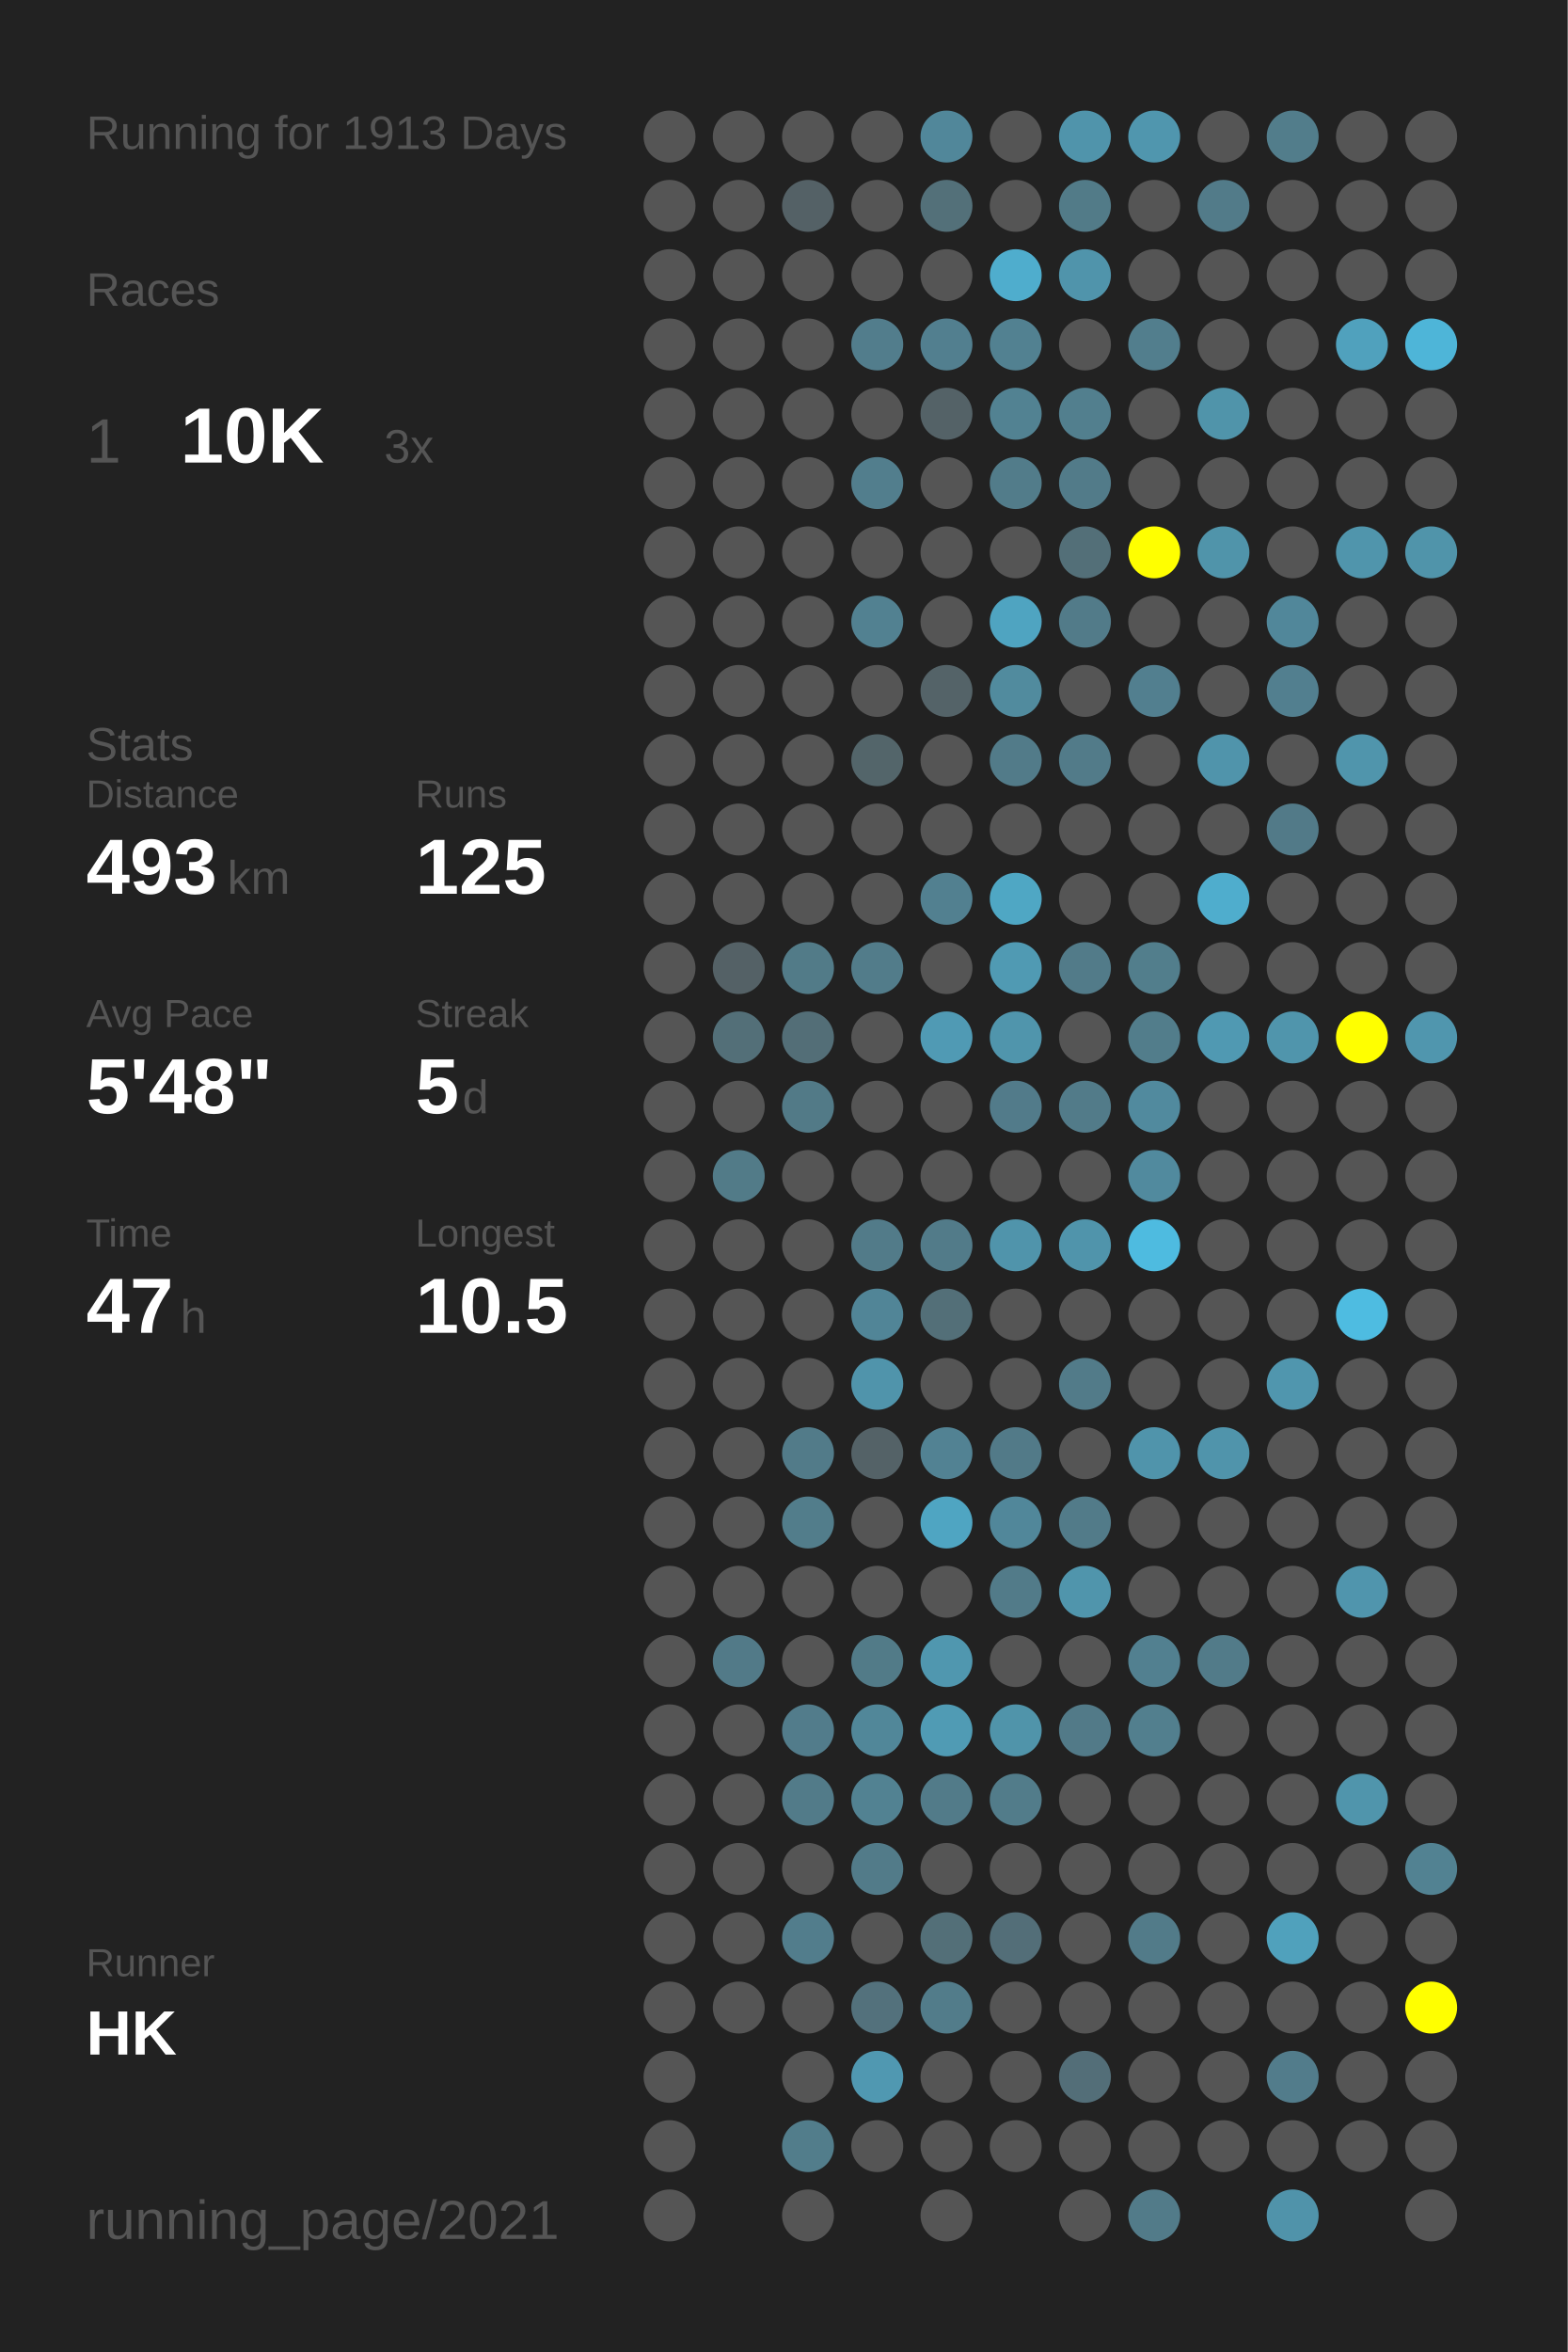
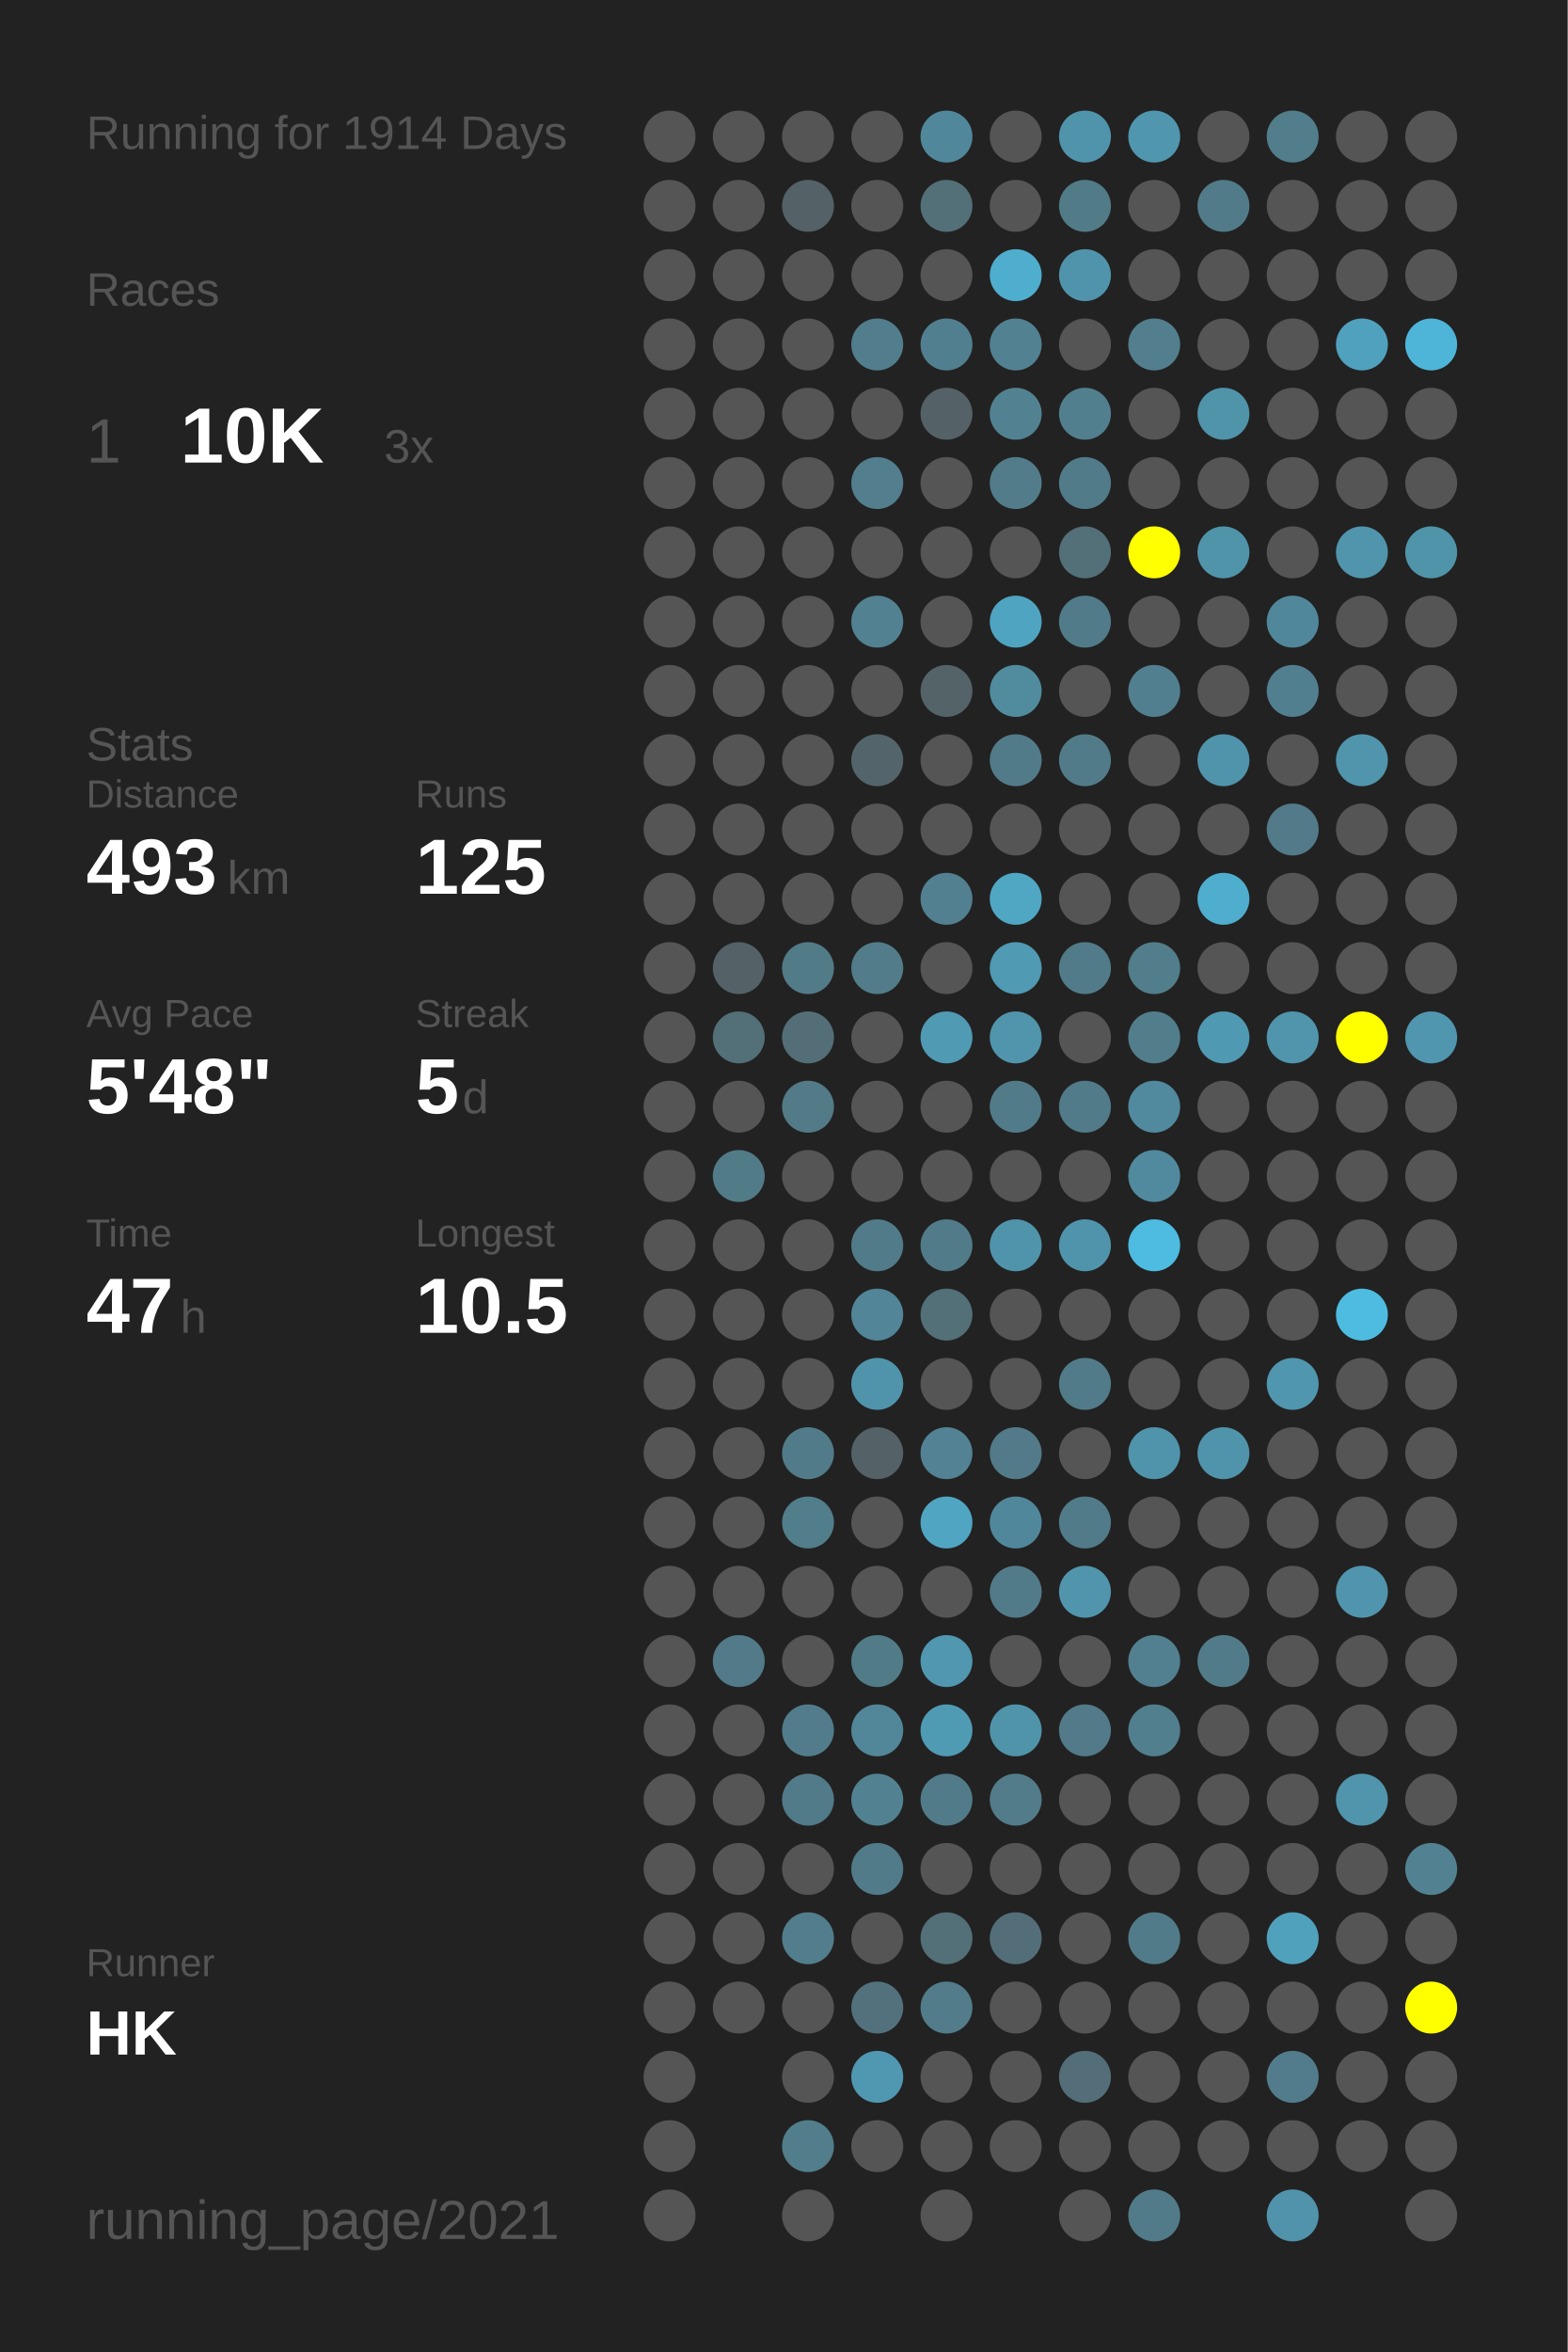
<svg xmlns="http://www.w3.org/2000/svg" baseProfile="full" height="300mm" version="1.1" viewBox="0,0,200,300" width="200mm">
  <defs />
  <rect fill="#222222" height="300" width="200" x="0" y="0" />
-   <text fill="#555555" style="font-size:6px; font-family:Arial;" x="11" y="19">Running for 1913 Days</text>
+   <text fill="#555555" style="font-size:6px; font-family:Arial;" x="11" y="19">Running for 1914 Days</text>
  <text fill="#555555" style="font-size:6px; font-family:Arial;" x="11" y="39">Races</text>
  <text fill="#555555" style="font-size:8px; font-family:Arial;" x="11" y="59">1</text>
  <text fill="#FFFFFF" style="font-size:10px; font-family:Arial; font-weight:bold;" x="23" y="59">10K</text>
  <text fill="#555555" style="font-size:6px; font-family:Arial;" x="49" y="59">3x</text>
  <text fill="#555555" style="font-size:6px; font-family:Arial;" x="11" y="97">Stats</text>
  <text fill="#555555" style="font-size:5px; font-family:Arial;" x="11" y="103">Distance</text>
  <text fill="#FFFFFF" style="font-size:10px; font-family:Arial; font-weight:bold;" x="11" y="114">493</text>
  <text fill="#555555" style="font-size:6px; font-family:Arial;" x="29" y="114">km</text>
  <text fill="#555555" style="font-size:5px; font-family:Arial;" x="53" y="103">Runs</text>
  <text fill="#FFFFFF" style="font-size:10px; font-family:Arial; font-weight:bold;" x="53" y="114">125</text>
  <text fill="#555555" style="font-size:5px; font-family:Arial;" x="11" y="131">Avg Pace</text>
  <text fill="#FFFFFF" style="font-size:10px; font-family:Arial; font-weight:bold;" x="11" y="142">5'48"</text>
  <text fill="#555555" style="font-size:5px; font-family:Arial;" x="53" y="131">Streak</text>
  <text fill="#FFFFFF" style="font-size:10px; font-family:Arial; font-weight:bold;" x="53" y="142">5</text>
  <text fill="#555555" style="font-size:6px; font-family:Arial;" x="59" y="142">d</text>
  <text fill="#555555" style="font-size:5px; font-family:Arial;" x="11" y="159">Time</text>
  <text fill="#FFFFFF" style="font-size:10px; font-family:Arial; font-weight:bold;" x="11" y="170">47</text>
  <text fill="#555555" style="font-size:6px; font-family:Arial;" x="23" y="170">h</text>
  <text fill="#555555" style="font-size:5px; font-family:Arial;" x="53" y="159">Longest</text>
  <text fill="#FFFFFF" style="font-size:10px; font-family:Arial; font-weight:bold;" x="53" y="170">10.5</text>
  <text fill="#555555" style="font-size:5px; font-family:Arial;" x="11" y="252.065">Runner</text>
  <text fill="#FFFFFF" style="font-size:8px; font-family:Arial; font-weight:bold;" x="11" y="262.065">HK</text>
  <text fill="#555555" style="font-size:7px; font-family:Arial;" x="11" y="285.581">running_page/2021</text>
  <circle cx="85.417" cy="17.419" fill="#555555" r="3.312" />
  <circle cx="85.417" cy="26.258" fill="#555555" r="3.312" />
  <circle cx="85.417" cy="35.097" fill="#555555" r="3.312" />
  <circle cx="85.417" cy="43.935" fill="#555555" r="3.312" />
  <circle cx="85.417" cy="52.774" fill="#555555" r="3.312" />
  <circle cx="85.417" cy="61.613" fill="#555555" r="3.312" />
  <circle cx="85.417" cy="70.452" fill="#555555" r="3.312" />
  <circle cx="85.417" cy="79.29" fill="#555555" r="3.312" />
  <circle cx="85.417" cy="88.129" fill="#555555" r="3.312" />
  <circle cx="85.417" cy="96.968" fill="#555555" r="3.312" />
  <circle cx="85.417" cy="105.806" fill="#555555" r="3.312" />
  <circle cx="85.417" cy="114.645" fill="#555555" r="3.312" />
  <circle cx="85.417" cy="123.484" fill="#555555" r="3.312" />
  <circle cx="85.417" cy="132.323" fill="#555555" r="3.312" />
  <circle cx="85.417" cy="141.161" fill="#555555" r="3.312" />
  <circle cx="85.417" cy="150" fill="#555555" r="3.312" />
  <circle cx="85.417" cy="158.839" fill="#555555" r="3.312" />
  <circle cx="85.417" cy="167.677" fill="#555555" r="3.312" />
  <circle cx="85.417" cy="176.516" fill="#555555" r="3.312" />
  <circle cx="85.417" cy="185.355" fill="#555555" r="3.312" />
  <circle cx="85.417" cy="194.194" fill="#555555" r="3.312" />
  <circle cx="85.417" cy="203.032" fill="#555555" r="3.312" />
  <circle cx="85.417" cy="211.871" fill="#555555" r="3.312" />
  <circle cx="85.417" cy="220.71" fill="#555555" r="3.312" />
  <circle cx="85.417" cy="229.548" fill="#555555" r="3.312" />
  <circle cx="85.417" cy="238.387" fill="#555555" r="3.312" />
  <circle cx="85.417" cy="247.226" fill="#555555" r="3.312" />
  <circle cx="85.417" cy="256.065" fill="#555555" r="3.312" />
  <circle cx="85.417" cy="264.903" fill="#555555" r="3.312" />
  <circle cx="85.417" cy="273.742" fill="#555555" r="3.312" />
  <circle cx="85.417" cy="282.581" fill="#555555" r="3.312" />
  <circle cx="94.25" cy="17.419" fill="#555555" r="3.312" />
  <circle cx="94.25" cy="26.258" fill="#555555" r="3.312" />
  <circle cx="94.25" cy="35.097" fill="#555555" r="3.312" />
  <circle cx="94.25" cy="43.935" fill="#555555" r="3.312" />
  <circle cx="94.25" cy="52.774" fill="#555555" r="3.312" />
  <circle cx="94.25" cy="61.613" fill="#555555" r="3.312" />
  <circle cx="94.25" cy="70.452" fill="#555555" r="3.312" />
  <circle cx="94.25" cy="79.29" fill="#555555" r="3.312" />
  <circle cx="94.25" cy="88.129" fill="#555555" r="3.312" />
  <circle cx="94.25" cy="96.968" fill="#555555" r="3.312" />
  <circle cx="94.25" cy="105.806" fill="#555555" r="3.312" />
  <circle cx="94.25" cy="114.645" fill="#555555" r="3.312" />
  <circle cx="94.25" cy="123.484" fill="#546166" r="3.312" />
  <circle cx="94.25" cy="132.323" fill="#536f78" r="3.312" />
  <circle cx="94.25" cy="141.161" fill="#555555" r="3.312" />
  <circle cx="94.25" cy="150" fill="#527b88" r="3.312" />
  <circle cx="94.25" cy="158.839" fill="#555555" r="3.312" />
  <circle cx="94.25" cy="167.677" fill="#555555" r="3.312" />
  <circle cx="94.25" cy="176.516" fill="#555555" r="3.312" />
  <circle cx="94.25" cy="185.355" fill="#555555" r="3.312" />
  <circle cx="94.25" cy="194.194" fill="#555555" r="3.312" />
  <circle cx="94.25" cy="203.032" fill="#555555" r="3.312" />
  <circle cx="94.25" cy="211.871" fill="#527a88" r="3.312" />
  <circle cx="94.25" cy="220.71" fill="#555555" r="3.312" />
  <circle cx="94.25" cy="229.548" fill="#555555" r="3.312" />
  <circle cx="94.25" cy="238.387" fill="#555555" r="3.312" />
  <circle cx="94.25" cy="247.226" fill="#555555" r="3.312" />
  <circle cx="94.25" cy="256.065" fill="#555555" r="3.312" />
  <circle cx="103.083" cy="17.419" fill="#555555" r="3.312" />
  <circle cx="103.083" cy="26.258" fill="#546166" r="3.312" />
  <circle cx="103.083" cy="35.097" fill="#555555" r="3.312" />
  <circle cx="103.083" cy="43.935" fill="#555555" r="3.312" />
  <circle cx="103.083" cy="52.774" fill="#555555" r="3.312" />
  <circle cx="103.083" cy="61.613" fill="#555555" r="3.312" />
  <circle cx="103.083" cy="70.452" fill="#555555" r="3.312" />
  <circle cx="103.083" cy="79.29" fill="#555555" r="3.312" />
  <circle cx="103.083" cy="88.129" fill="#555555" r="3.312" />
  <circle cx="103.083" cy="96.968" fill="#555555" r="3.312" />
  <circle cx="103.083" cy="105.806" fill="#555555" r="3.312" />
  <circle cx="103.083" cy="114.645" fill="#555555" r="3.312" />
  <circle cx="103.083" cy="123.484" fill="#527b88" r="3.312" />
  <circle cx="103.083" cy="132.323" fill="#536e77" r="3.312" />
  <circle cx="103.083" cy="141.161" fill="#527a87" r="3.312" />
  <circle cx="103.083" cy="150" fill="#555555" r="3.312" />
  <circle cx="103.083" cy="158.839" fill="#555555" r="3.312" />
  <circle cx="103.083" cy="167.677" fill="#555555" r="3.312" />
  <circle cx="103.083" cy="176.516" fill="#555555" r="3.312" />
  <circle cx="103.083" cy="185.355" fill="#527b89" r="3.312" />
  <circle cx="103.083" cy="194.194" fill="#527d8b" r="3.312" />
  <circle cx="103.083" cy="203.032" fill="#555555" r="3.312" />
  <circle cx="103.083" cy="211.871" fill="#555555" r="3.312" />
  <circle cx="103.083" cy="220.71" fill="#527c8b" r="3.312" />
  <circle cx="103.083" cy="229.548" fill="#527b89" r="3.312" />
  <circle cx="103.083" cy="238.387" fill="#555555" r="3.312" />
  <circle cx="103.083" cy="247.226" fill="#527d8c" r="3.312" />
  <circle cx="103.083" cy="256.065" fill="#555555" r="3.312" />
  <circle cx="103.083" cy="264.903" fill="#555555" r="3.312" />
  <circle cx="103.083" cy="273.742" fill="#527d8b" r="3.312" />
  <circle cx="103.083" cy="282.581" fill="#555555" r="3.312" />
  <circle cx="111.917" cy="17.419" fill="#555555" r="3.312" />
  <circle cx="111.917" cy="26.258" fill="#555555" r="3.312" />
  <circle cx="111.917" cy="35.097" fill="#555555" r="3.312" />
  <circle cx="111.917" cy="43.935" fill="#527d8c" r="3.312" />
  <circle cx="111.917" cy="52.774" fill="#555555" r="3.312" />
  <circle cx="111.917" cy="61.613" fill="#527e8d" r="3.312" />
  <circle cx="111.917" cy="70.452" fill="#555555" r="3.312" />
  <circle cx="111.917" cy="79.29" fill="#528191" r="3.312" />
  <circle cx="111.917" cy="88.129" fill="#555555" r="3.312" />
  <circle cx="111.917" cy="96.968" fill="#53656a" r="3.312" />
  <circle cx="111.917" cy="105.806" fill="#555555" r="3.312" />
  <circle cx="111.917" cy="114.645" fill="#555555" r="3.312" />
  <circle cx="111.917" cy="123.484" fill="#527c8a" r="3.312" />
  <circle cx="111.917" cy="132.323" fill="#555555" r="3.312" />
  <circle cx="111.917" cy="141.161" fill="#555555" r="3.312" />
  <circle cx="111.917" cy="150" fill="#555555" r="3.312" />
  <circle cx="111.917" cy="158.839" fill="#527b89" r="3.312" />
  <circle cx="111.917" cy="167.677" fill="#518597" r="3.312" />
  <circle cx="111.917" cy="176.516" fill="#5094ab" r="3.312" />
  <circle cx="111.917" cy="185.355" fill="#546267" r="3.312" />
  <circle cx="111.917" cy="194.194" fill="#555555" r="3.312" />
  <circle cx="111.917" cy="203.032" fill="#555555" r="3.312" />
  <circle cx="111.917" cy="211.871" fill="#527b88" r="3.312" />
  <circle cx="111.917" cy="220.71" fill="#518799" r="3.312" />
  <circle cx="111.917" cy="229.548" fill="#528292" r="3.312" />
  <circle cx="111.917" cy="238.387" fill="#527b89" r="3.312" />
  <circle cx="111.917" cy="247.226" fill="#555555" r="3.312" />
  <circle cx="111.917" cy="256.065" fill="#53717c" r="3.312" />
  <circle cx="111.917" cy="264.903" fill="#5098b1" r="3.312" />
  <circle cx="111.917" cy="273.742" fill="#555555" r="3.312" />
  <circle cx="120.75" cy="17.419" fill="#51879a" r="3.312" />
  <circle cx="120.75" cy="26.258" fill="#537079" r="3.312" />
  <circle cx="120.75" cy="35.097" fill="#555555" r="3.312" />
  <circle cx="120.75" cy="43.935" fill="#527f8f" r="3.312" />
  <circle cx="120.75" cy="52.774" fill="#546267" r="3.312" />
  <circle cx="120.75" cy="61.613" fill="#555555" r="3.312" />
  <circle cx="120.75" cy="70.452" fill="#555555" r="3.312" />
  <circle cx="120.75" cy="79.29" fill="#555555" r="3.312" />
  <circle cx="120.75" cy="88.129" fill="#546368" r="3.312" />
  <circle cx="120.75" cy="96.968" fill="#555555" r="3.312" />
  <circle cx="120.75" cy="105.806" fill="#555555" r="3.312" />
  <circle cx="120.75" cy="114.645" fill="#528090" r="3.312" />
  <circle cx="120.75" cy="123.484" fill="#555555" r="3.312" />
  <circle cx="120.75" cy="132.323" fill="#509ab4" r="3.312" />
  <circle cx="120.75" cy="141.161" fill="#555555" r="3.312" />
  <circle cx="120.75" cy="150" fill="#555555" r="3.312" />
  <circle cx="120.75" cy="158.839" fill="#527b89" r="3.312" />
  <circle cx="120.75" cy="167.677" fill="#536f78" r="3.312" />
  <circle cx="120.75" cy="176.516" fill="#555555" r="3.312" />
  <circle cx="120.75" cy="185.355" fill="#528293" r="3.312" />
  <circle cx="120.75" cy="194.194" fill="#4fa5c2" r="3.312" />
  <circle cx="120.75" cy="203.032" fill="#555555" r="3.312" />
  <circle cx="120.75" cy="211.871" fill="#5097af" r="3.312" />
  <circle cx="120.75" cy="220.71" fill="#509bb4" r="3.312" />
  <circle cx="120.75" cy="229.548" fill="#527b89" r="3.312" />
  <circle cx="120.75" cy="238.387" fill="#555555" r="3.312" />
  <circle cx="120.75" cy="247.226" fill="#536f78" r="3.312" />
  <circle cx="120.75" cy="256.065" fill="#527c8a" r="3.312" />
  <circle cx="120.75" cy="264.903" fill="#555555" r="3.312" />
  <circle cx="120.75" cy="273.742" fill="#555555" r="3.312" />
  <circle cx="120.75" cy="282.581" fill="#555555" r="3.312" />
  <circle cx="129.583" cy="17.419" fill="#555555" r="3.312" />
  <circle cx="129.583" cy="26.258" fill="#555555" r="3.312" />
  <circle cx="129.583" cy="35.097" fill="#4fadcd" r="3.312" />
  <circle cx="129.583" cy="43.935" fill="#528191" r="3.312" />
  <circle cx="129.583" cy="52.774" fill="#528292" r="3.312" />
  <circle cx="129.583" cy="61.613" fill="#527c8a" r="3.312" />
  <circle cx="129.583" cy="70.452" fill="#555555" r="3.312" />
  <circle cx="129.583" cy="79.29" fill="#4fa4c1" r="3.312" />
  <circle cx="129.583" cy="88.129" fill="#518b9e" r="3.312" />
  <circle cx="129.583" cy="96.968" fill="#527b89" r="3.312" />
  <circle cx="129.583" cy="105.806" fill="#555555" r="3.312" />
  <circle cx="129.583" cy="114.645" fill="#4fa7c4" r="3.312" />
  <circle cx="129.583" cy="123.484" fill="#509ab3" r="3.312" />
  <circle cx="129.583" cy="132.323" fill="#5095ac" r="3.312" />
  <circle cx="129.583" cy="141.161" fill="#527b8a" r="3.312" />
  <circle cx="129.583" cy="150" fill="#555555" r="3.312" />
  <circle cx="129.583" cy="158.839" fill="#5094ab" r="3.312" />
  <circle cx="129.583" cy="167.677" fill="#555555" r="3.312" />
  <circle cx="129.583" cy="176.516" fill="#555555" r="3.312" />
  <circle cx="129.583" cy="185.355" fill="#527a88" r="3.312" />
  <circle cx="129.583" cy="194.194" fill="#51879a" r="3.312" />
  <circle cx="129.583" cy="203.032" fill="#527b89" r="3.312" />
  <circle cx="129.583" cy="211.871" fill="#555555" r="3.312" />
  <circle cx="129.583" cy="220.71" fill="#5094aa" r="3.312" />
  <circle cx="129.583" cy="229.548" fill="#527c8a" r="3.312" />
  <circle cx="129.583" cy="238.387" fill="#555555" r="3.312" />
  <circle cx="129.583" cy="247.226" fill="#536e78" r="3.312" />
  <circle cx="129.583" cy="256.065" fill="#555555" r="3.312" />
  <circle cx="129.583" cy="264.903" fill="#555555" r="3.312" />
  <circle cx="129.583" cy="273.742" fill="#555555" r="3.312" />
  <circle cx="138.417" cy="17.419" fill="#5094ab" r="3.312" />
  <circle cx="138.417" cy="26.258" fill="#527b88" r="3.312" />
  <circle cx="138.417" cy="35.097" fill="#5094ab" r="3.312" />
  <circle cx="138.417" cy="43.935" fill="#555555" r="3.312" />
  <circle cx="138.417" cy="52.774" fill="#527f8e" r="3.312" />
  <circle cx="138.417" cy="61.613" fill="#527b89" r="3.312" />
  <circle cx="138.417" cy="70.452" fill="#536f78" r="3.312" />
  <circle cx="138.417" cy="79.29" fill="#527b89" r="3.312" />
  <circle cx="138.417" cy="88.129" fill="#555555" r="3.312" />
  <circle cx="138.417" cy="96.968" fill="#527b89" r="3.312" />
  <circle cx="138.417" cy="105.806" fill="#555555" r="3.312" />
  <circle cx="138.417" cy="114.645" fill="#555555" r="3.312" />
  <circle cx="138.417" cy="123.484" fill="#527b89" r="3.312" />
  <circle cx="138.417" cy="132.323" fill="#555555" r="3.312" />
  <circle cx="138.417" cy="141.161" fill="#527b89" r="3.312" />
  <circle cx="138.417" cy="150" fill="#555555" r="3.312" />
  <circle cx="138.417" cy="158.839" fill="#5094ab" r="3.312" />
  <circle cx="138.417" cy="167.677" fill="#555555" r="3.312" />
  <circle cx="138.417" cy="176.516" fill="#527b89" r="3.312" />
  <circle cx="138.417" cy="185.355" fill="#555555" r="3.312" />
  <circle cx="138.417" cy="194.194" fill="#527b89" r="3.312" />
  <circle cx="138.417" cy="203.032" fill="#5095ac" r="3.312" />
  <circle cx="138.417" cy="211.871" fill="#555555" r="3.312" />
  <circle cx="138.417" cy="220.71" fill="#527a88" r="3.312" />
  <circle cx="138.417" cy="229.548" fill="#555555" r="3.312" />
  <circle cx="138.417" cy="238.387" fill="#555555" r="3.312" />
  <circle cx="138.417" cy="247.226" fill="#555555" r="3.312" />
  <circle cx="138.417" cy="256.065" fill="#555555" r="3.312" />
  <circle cx="138.417" cy="264.903" fill="#536e78" r="3.312" />
  <circle cx="138.417" cy="273.742" fill="#555555" r="3.312" />
  <circle cx="138.417" cy="282.581" fill="#555555" r="3.312" />
  <circle cx="147.25" cy="17.419" fill="#5096ae" r="3.312" />
  <circle cx="147.25" cy="26.258" fill="#555555" r="3.312" />
  <circle cx="147.25" cy="35.097" fill="#555555" r="3.312" />
  <circle cx="147.25" cy="43.935" fill="#527e8d" r="3.312" />
  <circle cx="147.25" cy="52.774" fill="#555555" r="3.312" />
  <circle cx="147.25" cy="61.613" fill="#555555" r="3.312" />
  <circle cx="147.25" cy="70.452" fill="#FFFF00" r="3.312" />
  <circle cx="147.25" cy="79.29" fill="#555555" r="3.312" />
  <circle cx="147.25" cy="88.129" fill="#527f8f" r="3.312" />
  <circle cx="147.25" cy="96.968" fill="#555555" r="3.312" />
  <circle cx="147.25" cy="105.806" fill="#555555" r="3.312" />
  <circle cx="147.25" cy="114.645" fill="#555555" r="3.312" />
  <circle cx="147.25" cy="123.484" fill="#527e8c" r="3.312" />
  <circle cx="147.25" cy="132.323" fill="#527d8b" r="3.312" />
  <circle cx="147.25" cy="141.161" fill="#518a9e" r="3.312" />
  <circle cx="147.25" cy="150" fill="#518a9e" r="3.312" />
  <circle cx="147.25" cy="158.839" fill="#4ebbe0" r="3.312" />
  <circle cx="147.25" cy="167.677" fill="#555555" r="3.312" />
  <circle cx="147.25" cy="176.516" fill="#555555" r="3.312" />
  <circle cx="147.25" cy="185.355" fill="#5094ab" r="3.312" />
  <circle cx="147.25" cy="194.194" fill="#555555" r="3.312" />
  <circle cx="147.25" cy="203.032" fill="#555555" r="3.312" />
  <circle cx="147.25" cy="211.871" fill="#528090" r="3.312" />
  <circle cx="147.25" cy="220.71" fill="#527f8e" r="3.312" />
  <circle cx="147.25" cy="229.548" fill="#555555" r="3.312" />
  <circle cx="147.25" cy="238.387" fill="#555555" r="3.312" />
  <circle cx="147.25" cy="247.226" fill="#527b89" r="3.312" />
  <circle cx="147.25" cy="256.065" fill="#555555" r="3.312" />
  <circle cx="147.25" cy="264.903" fill="#555555" r="3.312" />
  <circle cx="147.25" cy="273.742" fill="#555555" r="3.312" />
  <circle cx="147.25" cy="282.581" fill="#527b89" r="3.312" />
  <circle cx="156.083" cy="17.419" fill="#555555" r="3.312" />
  <circle cx="156.083" cy="26.258" fill="#527b89" r="3.312" />
  <circle cx="156.083" cy="35.097" fill="#555555" r="3.312" />
  <circle cx="156.083" cy="43.935" fill="#555555" r="3.312" />
  <circle cx="156.083" cy="52.774" fill="#5094aa" r="3.312" />
  <circle cx="156.083" cy="61.613" fill="#555555" r="3.312" />
  <circle cx="156.083" cy="70.452" fill="#5094aa" r="3.312" />
  <circle cx="156.083" cy="79.29" fill="#555555" r="3.312" />
  <circle cx="156.083" cy="88.129" fill="#555555" r="3.312" />
  <circle cx="156.083" cy="96.968" fill="#5094ab" r="3.312" />
  <circle cx="156.083" cy="105.806" fill="#555555" r="3.312" />
  <circle cx="156.083" cy="114.645" fill="#4fadcd" r="3.312" />
  <circle cx="156.083" cy="123.484" fill="#555555" r="3.312" />
  <circle cx="156.083" cy="132.323" fill="#5099b2" r="3.312" />
  <circle cx="156.083" cy="141.161" fill="#555555" r="3.312" />
  <circle cx="156.083" cy="150" fill="#555555" r="3.312" />
  <circle cx="156.083" cy="158.839" fill="#555555" r="3.312" />
  <circle cx="156.083" cy="167.677" fill="#555555" r="3.312" />
  <circle cx="156.083" cy="176.516" fill="#555555" r="3.312" />
  <circle cx="156.083" cy="185.355" fill="#5094ab" r="3.312" />
  <circle cx="156.083" cy="194.194" fill="#555555" r="3.312" />
  <circle cx="156.083" cy="203.032" fill="#555555" r="3.312" />
  <circle cx="156.083" cy="211.871" fill="#527b89" r="3.312" />
  <circle cx="156.083" cy="220.71" fill="#555555" r="3.312" />
  <circle cx="156.083" cy="229.548" fill="#555555" r="3.312" />
  <circle cx="156.083" cy="238.387" fill="#555555" r="3.312" />
  <circle cx="156.083" cy="247.226" fill="#555555" r="3.312" />
  <circle cx="156.083" cy="256.065" fill="#555555" r="3.312" />
  <circle cx="156.083" cy="264.903" fill="#555555" r="3.312" />
  <circle cx="156.083" cy="273.742" fill="#555555" r="3.312" />
  <circle cx="164.917" cy="17.419" fill="#527d8b" r="3.312" />
  <circle cx="164.917" cy="26.258" fill="#555555" r="3.312" />
  <circle cx="164.917" cy="35.097" fill="#555555" r="3.312" />
  <circle cx="164.917" cy="43.935" fill="#555555" r="3.312" />
  <circle cx="164.917" cy="52.774" fill="#555555" r="3.312" />
  <circle cx="164.917" cy="61.613" fill="#555555" r="3.312" />
  <circle cx="164.917" cy="70.452" fill="#555555" r="3.312" />
  <circle cx="164.917" cy="79.29" fill="#51879a" r="3.312" />
  <circle cx="164.917" cy="88.129" fill="#527f8f" r="3.312" />
  <circle cx="164.917" cy="96.968" fill="#555555" r="3.312" />
  <circle cx="164.917" cy="105.806" fill="#527a88" r="3.312" />
  <circle cx="164.917" cy="114.645" fill="#555555" r="3.312" />
  <circle cx="164.917" cy="123.484" fill="#555555" r="3.312" />
  <circle cx="164.917" cy="132.323" fill="#5095ac" r="3.312" />
  <circle cx="164.917" cy="141.161" fill="#555555" r="3.312" />
  <circle cx="164.917" cy="150" fill="#555555" r="3.312" />
  <circle cx="164.917" cy="158.839" fill="#555555" r="3.312" />
  <circle cx="164.917" cy="167.677" fill="#555555" r="3.312" />
  <circle cx="164.917" cy="176.516" fill="#5096ae" r="3.312" />
  <circle cx="164.917" cy="185.355" fill="#555555" r="3.312" />
  <circle cx="164.917" cy="194.194" fill="#555555" r="3.312" />
  <circle cx="164.917" cy="203.032" fill="#555555" r="3.312" />
  <circle cx="164.917" cy="211.871" fill="#555555" r="3.312" />
  <circle cx="164.917" cy="220.71" fill="#555555" r="3.312" />
  <circle cx="164.917" cy="229.548" fill="#555555" r="3.312" />
  <circle cx="164.917" cy="238.387" fill="#555555" r="3.312" />
  <circle cx="164.917" cy="247.226" fill="#50a1bc" r="3.312" />
  <circle cx="164.917" cy="256.065" fill="#555555" r="3.312" />
  <circle cx="164.917" cy="264.903" fill="#527c8b" r="3.312" />
  <circle cx="164.917" cy="273.742" fill="#555555" r="3.312" />
  <circle cx="164.917" cy="282.581" fill="#5093aa" r="3.312" />
  <circle cx="173.75" cy="17.419" fill="#555555" r="3.312" />
  <circle cx="173.75" cy="26.258" fill="#555555" r="3.312" />
  <circle cx="173.75" cy="35.097" fill="#555555" r="3.312" />
  <circle cx="173.75" cy="43.935" fill="#50a1bd" r="3.312" />
  <circle cx="173.75" cy="52.774" fill="#555555" r="3.312" />
  <circle cx="173.75" cy="61.613" fill="#555555" r="3.312" />
  <circle cx="173.75" cy="70.452" fill="#5095ac" r="3.312" />
  <circle cx="173.75" cy="79.29" fill="#555555" r="3.312" />
  <circle cx="173.75" cy="88.129" fill="#555555" r="3.312" />
  <circle cx="173.75" cy="96.968" fill="#5095ac" r="3.312" />
  <circle cx="173.75" cy="105.806" fill="#555555" r="3.312" />
  <circle cx="173.75" cy="114.645" fill="#555555" r="3.312" />
  <circle cx="173.75" cy="123.484" fill="#555555" r="3.312" />
  <circle cx="173.75" cy="132.323" fill="#FFFF00" r="3.312" />
  <circle cx="173.75" cy="141.161" fill="#555555" r="3.312" />
  <circle cx="173.75" cy="150" fill="#555555" r="3.312" />
  <circle cx="173.75" cy="158.839" fill="#555555" r="3.312" />
  <circle cx="173.75" cy="167.677" fill="#4ebce1" r="3.312" />
  <circle cx="173.75" cy="176.516" fill="#555555" r="3.312" />
  <circle cx="173.75" cy="185.355" fill="#555555" r="3.312" />
  <circle cx="173.75" cy="194.194" fill="#555555" r="3.312" />
  <circle cx="173.75" cy="203.032" fill="#5095ad" r="3.312" />
  <circle cx="173.75" cy="211.871" fill="#555555" r="3.312" />
  <circle cx="173.75" cy="220.71" fill="#555555" r="3.312" />
  <circle cx="173.75" cy="229.548" fill="#5095ac" r="3.312" />
  <circle cx="173.75" cy="238.387" fill="#555555" r="3.312" />
  <circle cx="173.75" cy="247.226" fill="#555555" r="3.312" />
  <circle cx="173.75" cy="256.065" fill="#555555" r="3.312" />
  <circle cx="173.75" cy="264.903" fill="#555555" r="3.312" />
  <circle cx="173.75" cy="273.742" fill="#555555" r="3.312" />
  <circle cx="182.583" cy="17.419" fill="#555555" r="3.312" />
  <circle cx="182.583" cy="26.258" fill="#555555" r="3.312" />
  <circle cx="182.583" cy="35.097" fill="#555555" r="3.312" />
  <circle cx="182.583" cy="43.935" fill="#4eb5d8" r="3.312" />
  <circle cx="182.583" cy="52.774" fill="#555555" r="3.312" />
  <circle cx="182.583" cy="61.613" fill="#555555" r="3.312" />
  <circle cx="182.583" cy="70.452" fill="#5094aa" r="3.312" />
  <circle cx="182.583" cy="79.29" fill="#555555" r="3.312" />
  <circle cx="182.583" cy="88.129" fill="#555555" r="3.312" />
  <circle cx="182.583" cy="96.968" fill="#555555" r="3.312" />
  <circle cx="182.583" cy="105.806" fill="#555555" r="3.312" />
  <circle cx="182.583" cy="114.645" fill="#555555" r="3.312" />
  <circle cx="182.583" cy="123.484" fill="#555555" r="3.312" />
  <circle cx="182.583" cy="132.323" fill="#5096ae" r="3.312" />
  <circle cx="182.583" cy="141.161" fill="#555555" r="3.312" />
  <circle cx="182.583" cy="150" fill="#555555" r="3.312" />
  <circle cx="182.583" cy="158.839" fill="#555555" r="3.312" />
  <circle cx="182.583" cy="167.677" fill="#555555" r="3.312" />
  <circle cx="182.583" cy="176.516" fill="#555555" r="3.312" />
  <circle cx="182.583" cy="185.355" fill="#555555" r="3.312" />
  <circle cx="182.583" cy="194.194" fill="#555555" r="3.312" />
  <circle cx="182.583" cy="203.032" fill="#555555" r="3.312" />
  <circle cx="182.583" cy="211.871" fill="#555555" r="3.312" />
  <circle cx="182.583" cy="220.71" fill="#555555" r="3.312" />
  <circle cx="182.583" cy="229.548" fill="#555555" r="3.312" />
  <circle cx="182.583" cy="238.387" fill="#528292" r="3.312" />
  <circle cx="182.583" cy="247.226" fill="#555555" r="3.312" />
  <circle cx="182.583" cy="256.065" fill="#FFFF00" r="3.312" />
  <circle cx="182.583" cy="264.903" fill="#555555" r="3.312" />
  <circle cx="182.583" cy="273.742" fill="#555555" r="3.312" />
  <circle cx="182.583" cy="282.581" fill="#555555" r="3.312" />
</svg>
